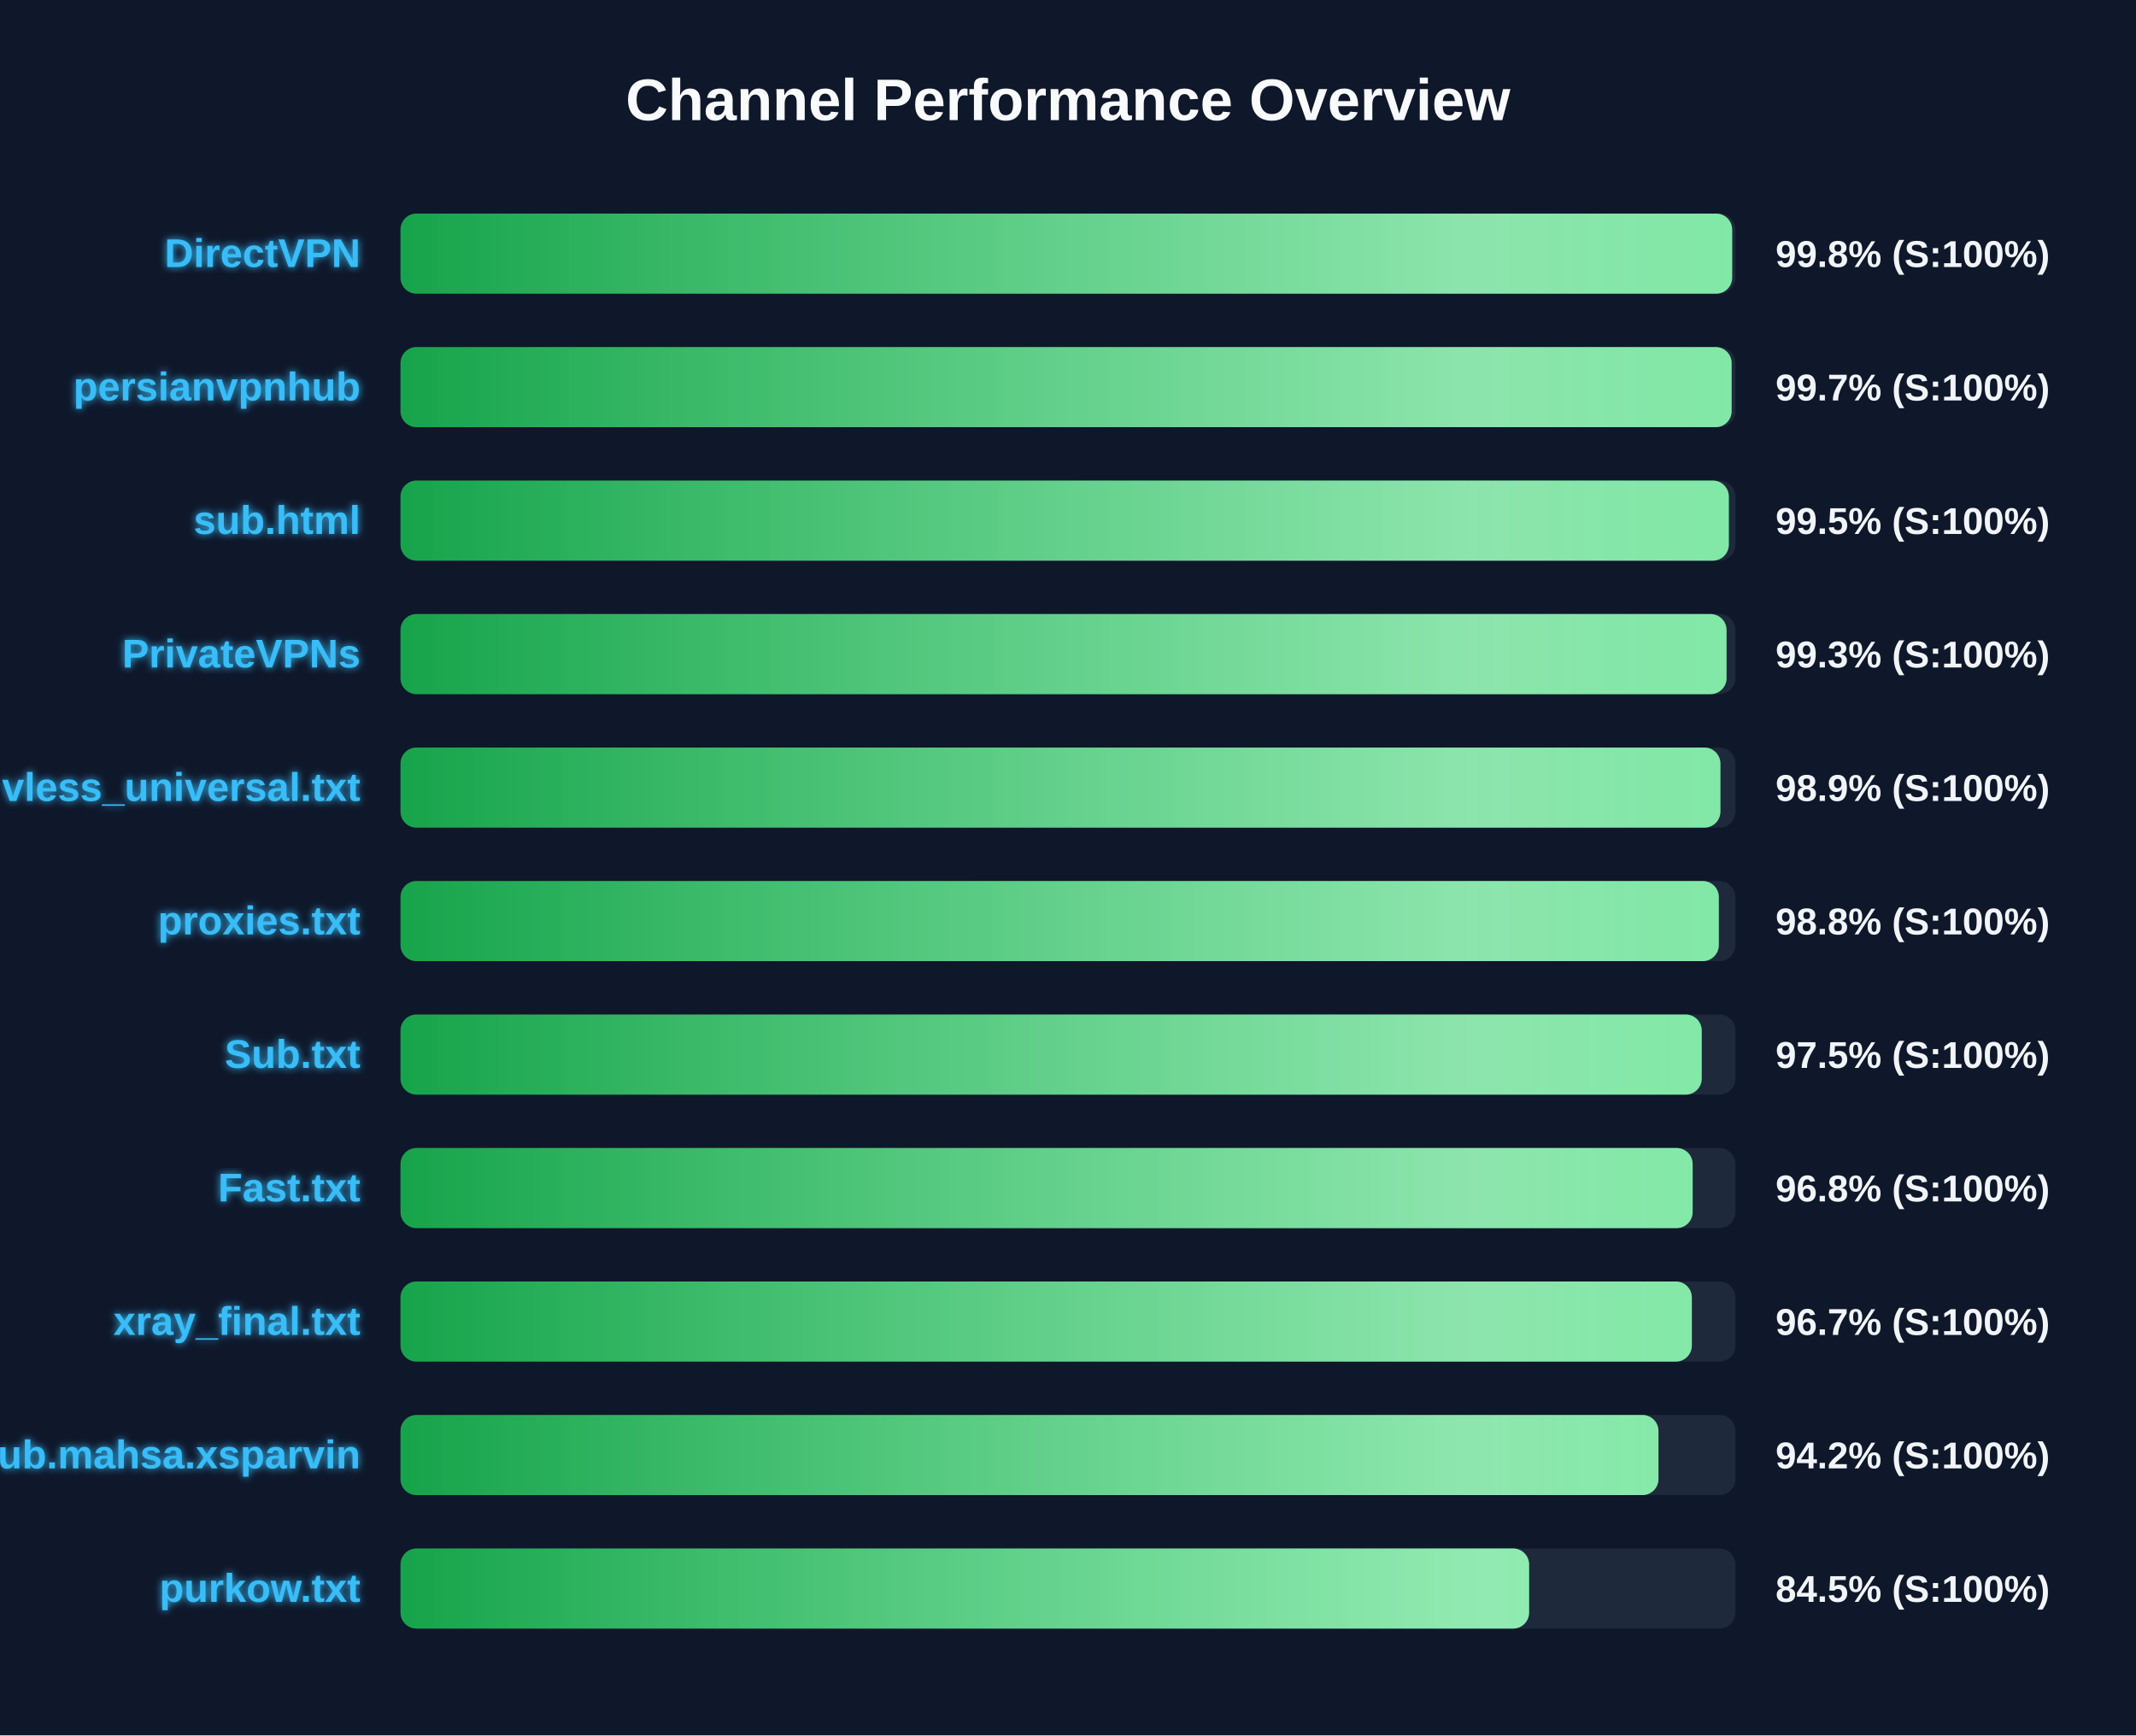
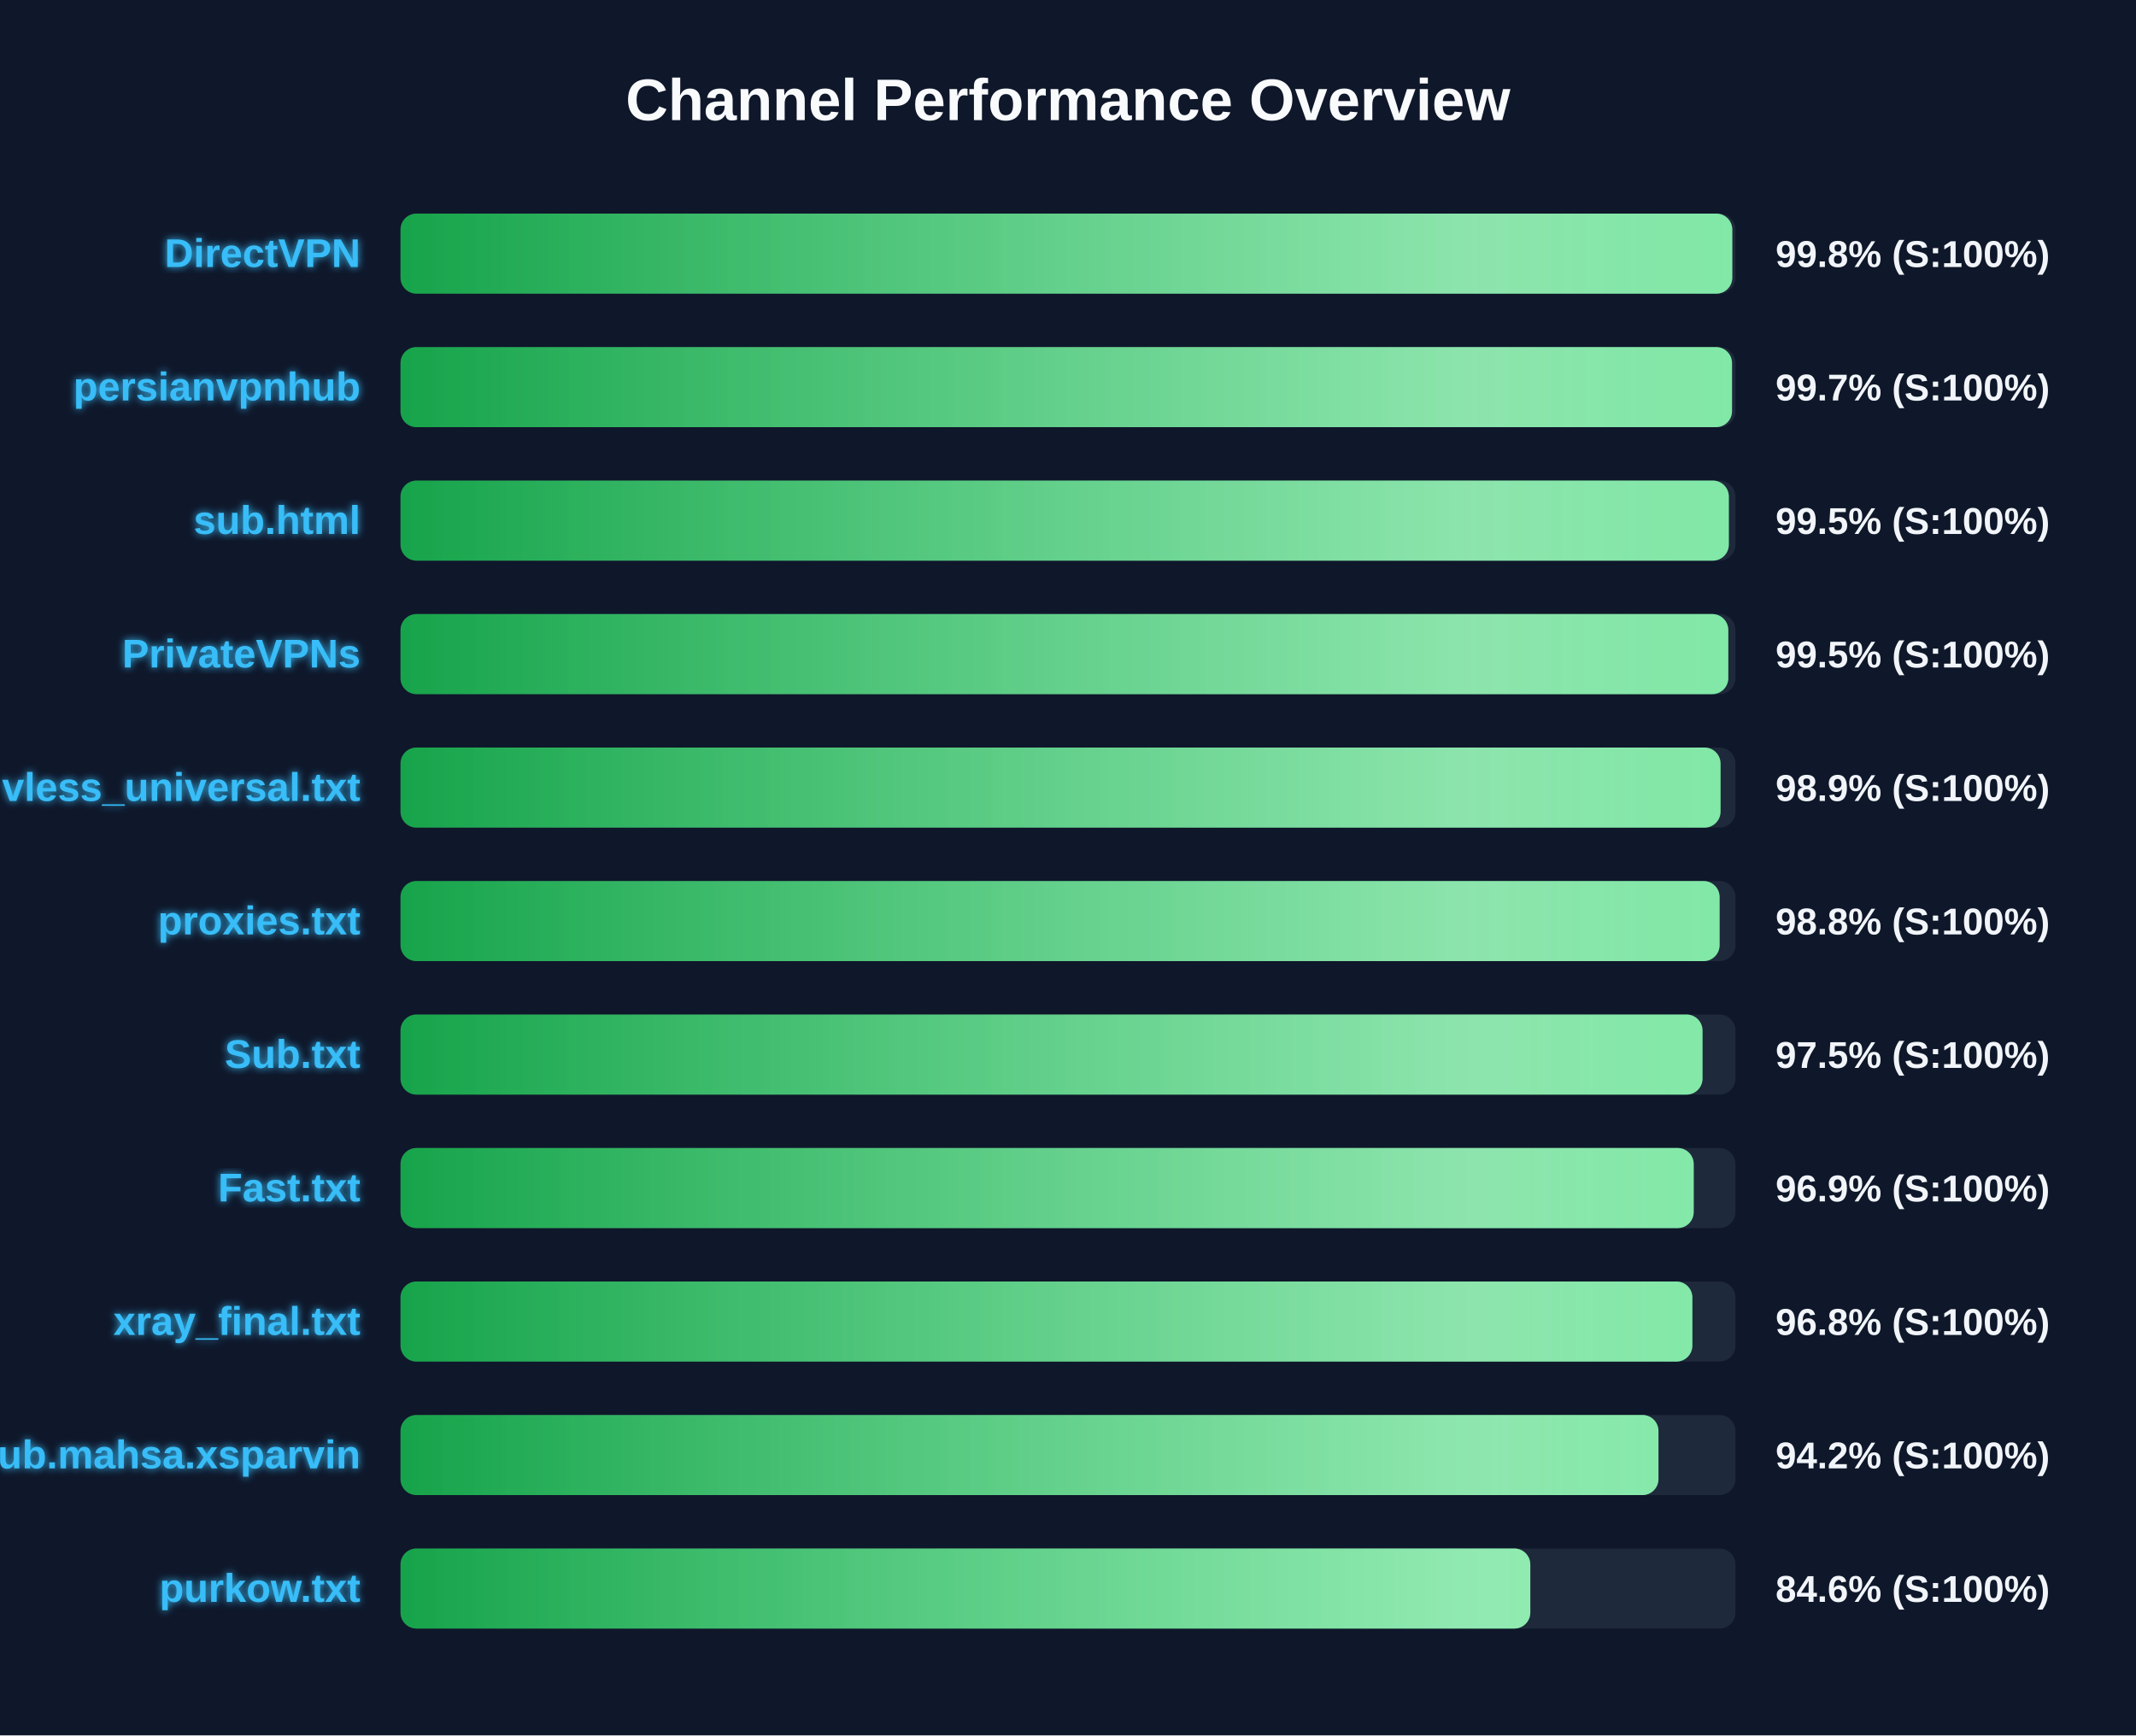
<svg xmlns="http://www.w3.org/2000/svg" width="800" height="650" version="1.1">
  <defs>
    <linearGradient id="grad-green" x1="0%" y1="0%" x2="100%" y2="0%">
      <stop offset="0%" stop-color="#16a34a" />
      <stop offset="100%" stop-color="#4ade80" />
    </linearGradient>
    <linearGradient id="grad-yellow" x1="0%" y1="0%" x2="100%" y2="0%">
      <stop offset="0%" stop-color="#ca8a04" />
      <stop offset="100%" stop-color="#fde047" />
    </linearGradient>
    <linearGradient id="grad-red" x1="0%" y1="0%" x2="100%" y2="0%">
      <stop offset="0%" stop-color="#dc2626" />
      <stop offset="100%" stop-color="#f87171" />
    </linearGradient>
    <linearGradient id="shimmer" x1="0%" y1="0%" x2="100%" y2="0%">
      <stop offset="0%" stop-color="rgba(255,255,255,0)" />
      <stop offset="50%" stop-color="rgba(255,255,255,0.4)" />
      <stop offset="100%" stop-color="rgba(255,255,255,0)" />
    </linearGradient>
    <filter id="glow" x="-20%" y="-20%" width="140%" height="140%">
      <feGaussianBlur stdDeviation="1.5" result="blur" />
      <feComposite in="SourceGraphic" in2="blur" operator="over" />
    </filter>
  </defs>
  <style>
        .bg-rect { fill: #0f172a; }
        .title { font: bold 22px 'Segoe UI', Arial, sans-serif; fill: #f8fafc; }
        .row { font: bold 15px 'Segoe UI', Arial, sans-serif; fill: #38bdf8; filter: url(#glow); }
        .score { font: bold 14px 'Segoe UI', Arial, sans-serif; fill: #f1f5f9; }
        @keyframes shimmer-anim {
            0% { transform: translateX(-100%); }
            100% { transform: translateX(200%); }
        }
        .shimmer-rect {
            animation: shimmer-anim 2.5s infinite linear;
        }
    </style>
  <rect width="100%" height="100%" class="bg-rect" />
  <text x="400" y="45" text-anchor="middle" class="title">Channel Performance Overview</text>
  <rect x="150" y="80" width="500" height="30" fill="#1e293b" rx="6" />
  <clipPath id="clip-0">
-     <rect x="150" y="80" width="498.75" height="30" rx="6" />
+     <rect x="150" y="80" width="498.8" height="30" rx="6" />
  </clipPath>
-   <rect x="150" y="80" width="498.75" height="30" fill="url(#grad-green)" rx="6" />
+   <rect x="150" y="80" width="498.8" height="30" fill="url(#grad-green)" rx="6" />
  <g clip-path="url(#clip-0)">
    <rect x="150" y="80" width="100%" height="30" fill="url(#shimmer)" class="shimmer-rect" />
  </g>
  <text x="135" y="100" text-anchor="end" class="row">DirectVPN</text>
  <text x="665" y="100" text-anchor="start" class="score">99.8% (S:100%)</text>
  <rect x="150" y="130" width="500" height="30" fill="#1e293b" rx="6" />
  <clipPath id="clip-1">
-     <rect x="150" y="130" width="498.55" height="30" rx="6" />
+     <rect x="150" y="130" width="498.7" height="30" rx="6" />
  </clipPath>
-   <rect x="150" y="130" width="498.55" height="30" fill="url(#grad-green)" rx="6" />
+   <rect x="150" y="130" width="498.7" height="30" fill="url(#grad-green)" rx="6" />
  <g clip-path="url(#clip-1)">
    <rect x="150" y="130" width="100%" height="30" fill="url(#shimmer)" class="shimmer-rect" />
  </g>
  <text x="135" y="150" text-anchor="end" class="row">persianvpnhub</text>
  <text x="665" y="150" text-anchor="start" class="score">99.7% (S:100%)</text>
  <rect x="150" y="180" width="500" height="30" fill="#1e293b" rx="6" />
  <clipPath id="clip-2">
    <rect x="150" y="180" width="497.5" height="30" rx="6" />
  </clipPath>
  <rect x="150" y="180" width="497.5" height="30" fill="url(#grad-green)" rx="6" />
  <g clip-path="url(#clip-2)">
    <rect x="150" y="180" width="100%" height="30" fill="url(#shimmer)" class="shimmer-rect" />
  </g>
  <text x="135" y="200" text-anchor="end" class="row">sub.html</text>
  <text x="665" y="200" text-anchor="start" class="score">99.5% (S:100%)</text>
  <rect x="150" y="230" width="500" height="30" fill="#1e293b" rx="6" />
  <clipPath id="clip-3">
-     <rect x="150" y="230" width="496.65" height="30" rx="6" />
+     <rect x="150" y="230" width="497.3" height="30" rx="6" />
  </clipPath>
-   <rect x="150" y="230" width="496.65" height="30" fill="url(#grad-green)" rx="6" />
+   <rect x="150" y="230" width="497.3" height="30" fill="url(#grad-green)" rx="6" />
  <g clip-path="url(#clip-3)">
    <rect x="150" y="230" width="100%" height="30" fill="url(#shimmer)" class="shimmer-rect" />
  </g>
  <text x="135" y="250" text-anchor="end" class="row">PrivateVPNs</text>
-   <text x="665" y="250" text-anchor="start" class="score">99.3% (S:100%)</text>
+   <text x="665" y="250" text-anchor="start" class="score">99.5% (S:100%)</text>
  <rect x="150" y="280" width="500" height="30" fill="#1e293b" rx="6" />
  <clipPath id="clip-4">
-     <rect x="150" y="280" width="494.35" height="30" rx="6" />
+     <rect x="150" y="280" width="494.4" height="30" rx="6" />
  </clipPath>
-   <rect x="150" y="280" width="494.35" height="30" fill="url(#grad-green)" rx="6" />
+   <rect x="150" y="280" width="494.4" height="30" fill="url(#grad-green)" rx="6" />
  <g clip-path="url(#clip-4)">
    <rect x="150" y="280" width="100%" height="30" fill="url(#shimmer)" class="shimmer-rect" />
  </g>
  <text x="135" y="300" text-anchor="end" class="row">vless_universal.txt</text>
  <text x="665" y="300" text-anchor="start" class="score">98.9% (S:100%)</text>
  <rect x="150" y="330" width="500" height="30" fill="#1e293b" rx="6" />
  <clipPath id="clip-5">
-     <rect x="150" y="330" width="493.75" height="30" rx="6" />
+     <rect x="150" y="330" width="494.05" height="30" rx="6" />
  </clipPath>
-   <rect x="150" y="330" width="493.75" height="30" fill="url(#grad-green)" rx="6" />
+   <rect x="150" y="330" width="494.05" height="30" fill="url(#grad-green)" rx="6" />
  <g clip-path="url(#clip-5)">
    <rect x="150" y="330" width="100%" height="30" fill="url(#shimmer)" class="shimmer-rect" />
  </g>
  <text x="135" y="350" text-anchor="end" class="row">proxies.txt</text>
  <text x="665" y="350" text-anchor="start" class="score">98.8% (S:100%)</text>
  <rect x="150" y="380" width="500" height="30" fill="#1e293b" rx="6" />
  <clipPath id="clip-6">
-     <rect x="150" y="380" width="487.35" height="30" rx="6" />
+     <rect x="150" y="380" width="487.65" height="30" rx="6" />
  </clipPath>
-   <rect x="150" y="380" width="487.35" height="30" fill="url(#grad-green)" rx="6" />
+   <rect x="150" y="380" width="487.65" height="30" fill="url(#grad-green)" rx="6" />
  <g clip-path="url(#clip-6)">
    <rect x="150" y="380" width="100%" height="30" fill="url(#shimmer)" class="shimmer-rect" />
  </g>
  <text x="135" y="400" text-anchor="end" class="row">Sub.txt</text>
  <text x="665" y="400" text-anchor="start" class="score">97.5% (S:100%)</text>
  <rect x="150" y="430" width="500" height="30" fill="#1e293b" rx="6" />
  <clipPath id="clip-7">
-     <rect x="150" y="430" width="483.95" height="30" rx="6" />
+     <rect x="150" y="430" width="484.35" height="30" rx="6" />
  </clipPath>
-   <rect x="150" y="430" width="483.95" height="30" fill="url(#grad-green)" rx="6" />
+   <rect x="150" y="430" width="484.35" height="30" fill="url(#grad-green)" rx="6" />
  <g clip-path="url(#clip-7)">
    <rect x="150" y="430" width="100%" height="30" fill="url(#shimmer)" class="shimmer-rect" />
  </g>
  <text x="135" y="450" text-anchor="end" class="row">Fast.txt</text>
-   <text x="665" y="450" text-anchor="start" class="score">96.8% (S:100%)</text>
+   <text x="665" y="450" text-anchor="start" class="score">96.9% (S:100%)</text>
  <rect x="150" y="480" width="500" height="30" fill="#1e293b" rx="6" />
  <clipPath id="clip-8">
-     <rect x="150" y="480" width="483.65" height="30" rx="6" />
+     <rect x="150" y="480" width="483.85" height="30" rx="6" />
  </clipPath>
-   <rect x="150" y="480" width="483.65" height="30" fill="url(#grad-green)" rx="6" />
+   <rect x="150" y="480" width="483.85" height="30" fill="url(#grad-green)" rx="6" />
  <g clip-path="url(#clip-8)">
    <rect x="150" y="480" width="100%" height="30" fill="url(#shimmer)" class="shimmer-rect" />
  </g>
  <text x="135" y="500" text-anchor="end" class="row">xray_final.txt</text>
-   <text x="665" y="500" text-anchor="start" class="score">96.7% (S:100%)</text>
+   <text x="665" y="500" text-anchor="start" class="score">96.8% (S:100%)</text>
  <rect x="150" y="530" width="500" height="30" fill="#1e293b" rx="6" />
  <clipPath id="clip-9">
    <rect x="150" y="530" width="471.15" height="30" rx="6" />
  </clipPath>
  <rect x="150" y="530" width="471.15" height="30" fill="url(#grad-green)" rx="6" />
  <g clip-path="url(#clip-9)">
    <rect x="150" y="530" width="100%" height="30" fill="url(#shimmer)" class="shimmer-rect" />
  </g>
  <text x="135" y="550" text-anchor="end" class="row">Sub.mahsa.xsparvin</text>
  <text x="665" y="550" text-anchor="start" class="score">94.2% (S:100%)</text>
  <rect x="150" y="580" width="500" height="30" fill="#1e293b" rx="6" />
  <clipPath id="clip-10">
-     <rect x="150" y="580" width="422.7" height="30" rx="6" />
+     <rect x="150" y="580" width="423.15" height="30" rx="6" />
  </clipPath>
-   <rect x="150" y="580" width="422.7" height="30" fill="url(#grad-green)" rx="6" />
+   <rect x="150" y="580" width="423.15" height="30" fill="url(#grad-green)" rx="6" />
  <g clip-path="url(#clip-10)">
    <rect x="150" y="580" width="100%" height="30" fill="url(#shimmer)" class="shimmer-rect" />
  </g>
  <text x="135" y="600" text-anchor="end" class="row">purkow.txt</text>
-   <text x="665" y="600" text-anchor="start" class="score">84.5% (S:100%)</text>
+   <text x="665" y="600" text-anchor="start" class="score">84.6% (S:100%)</text>
</svg>
